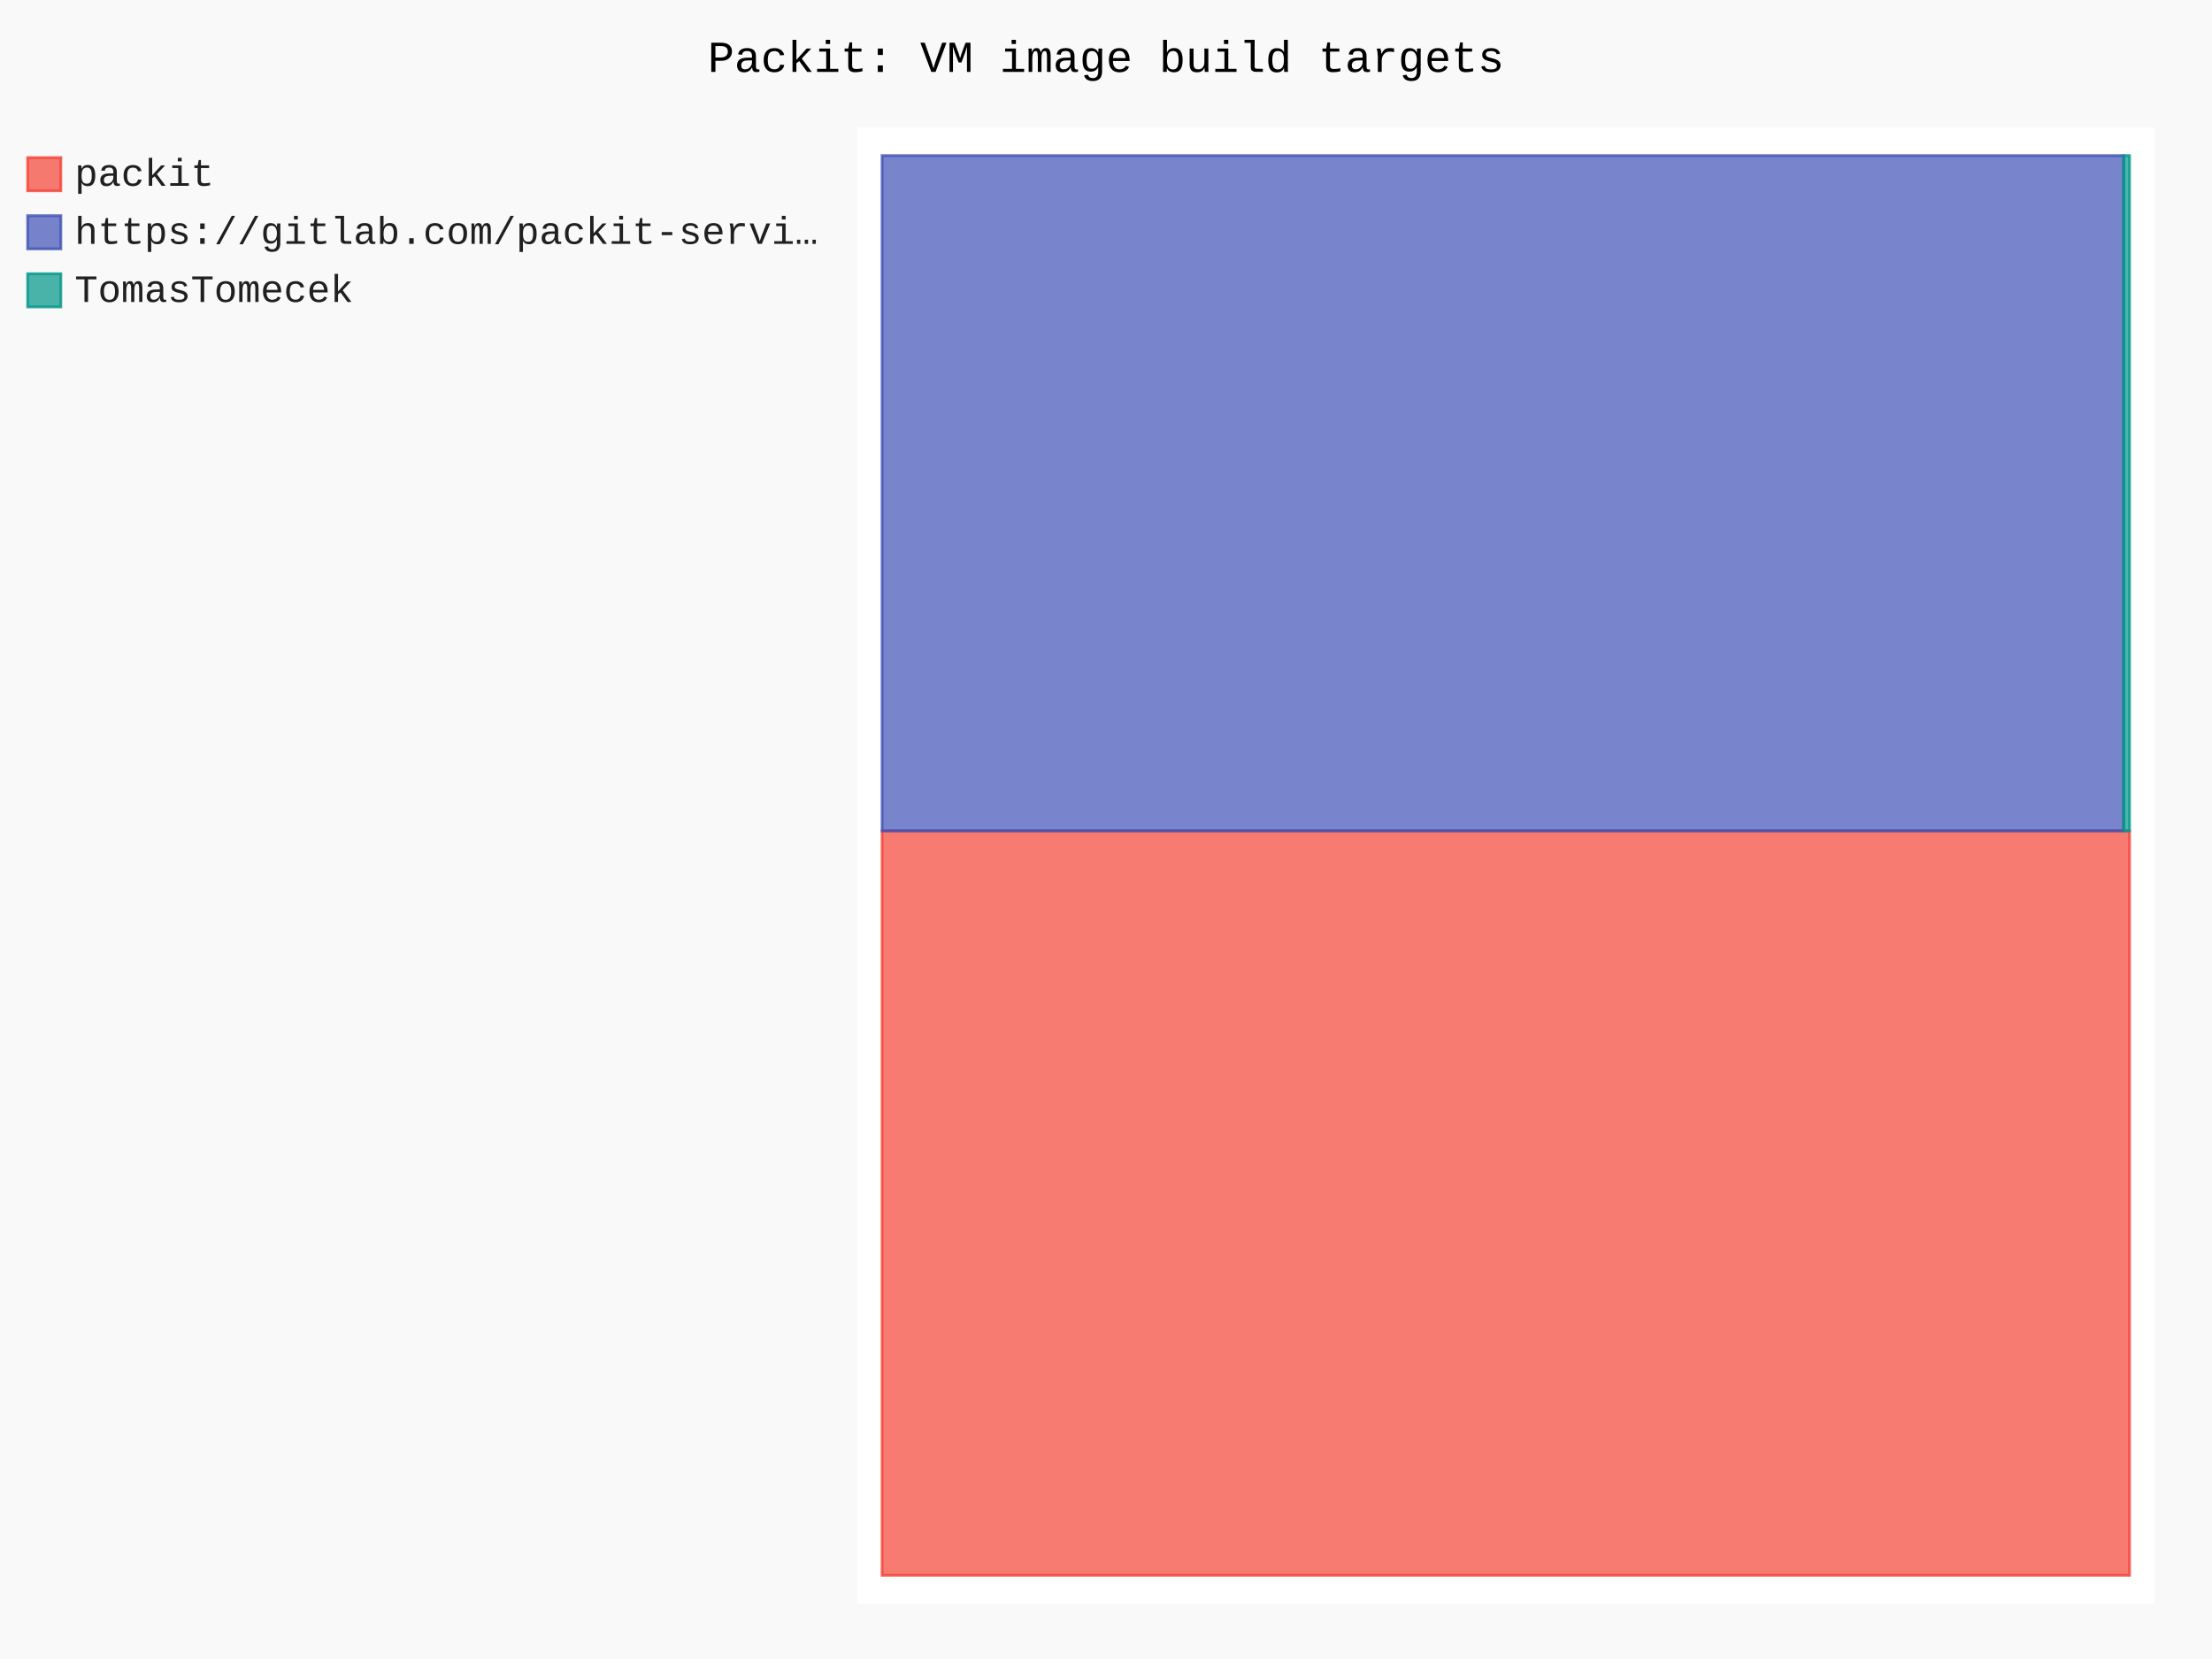
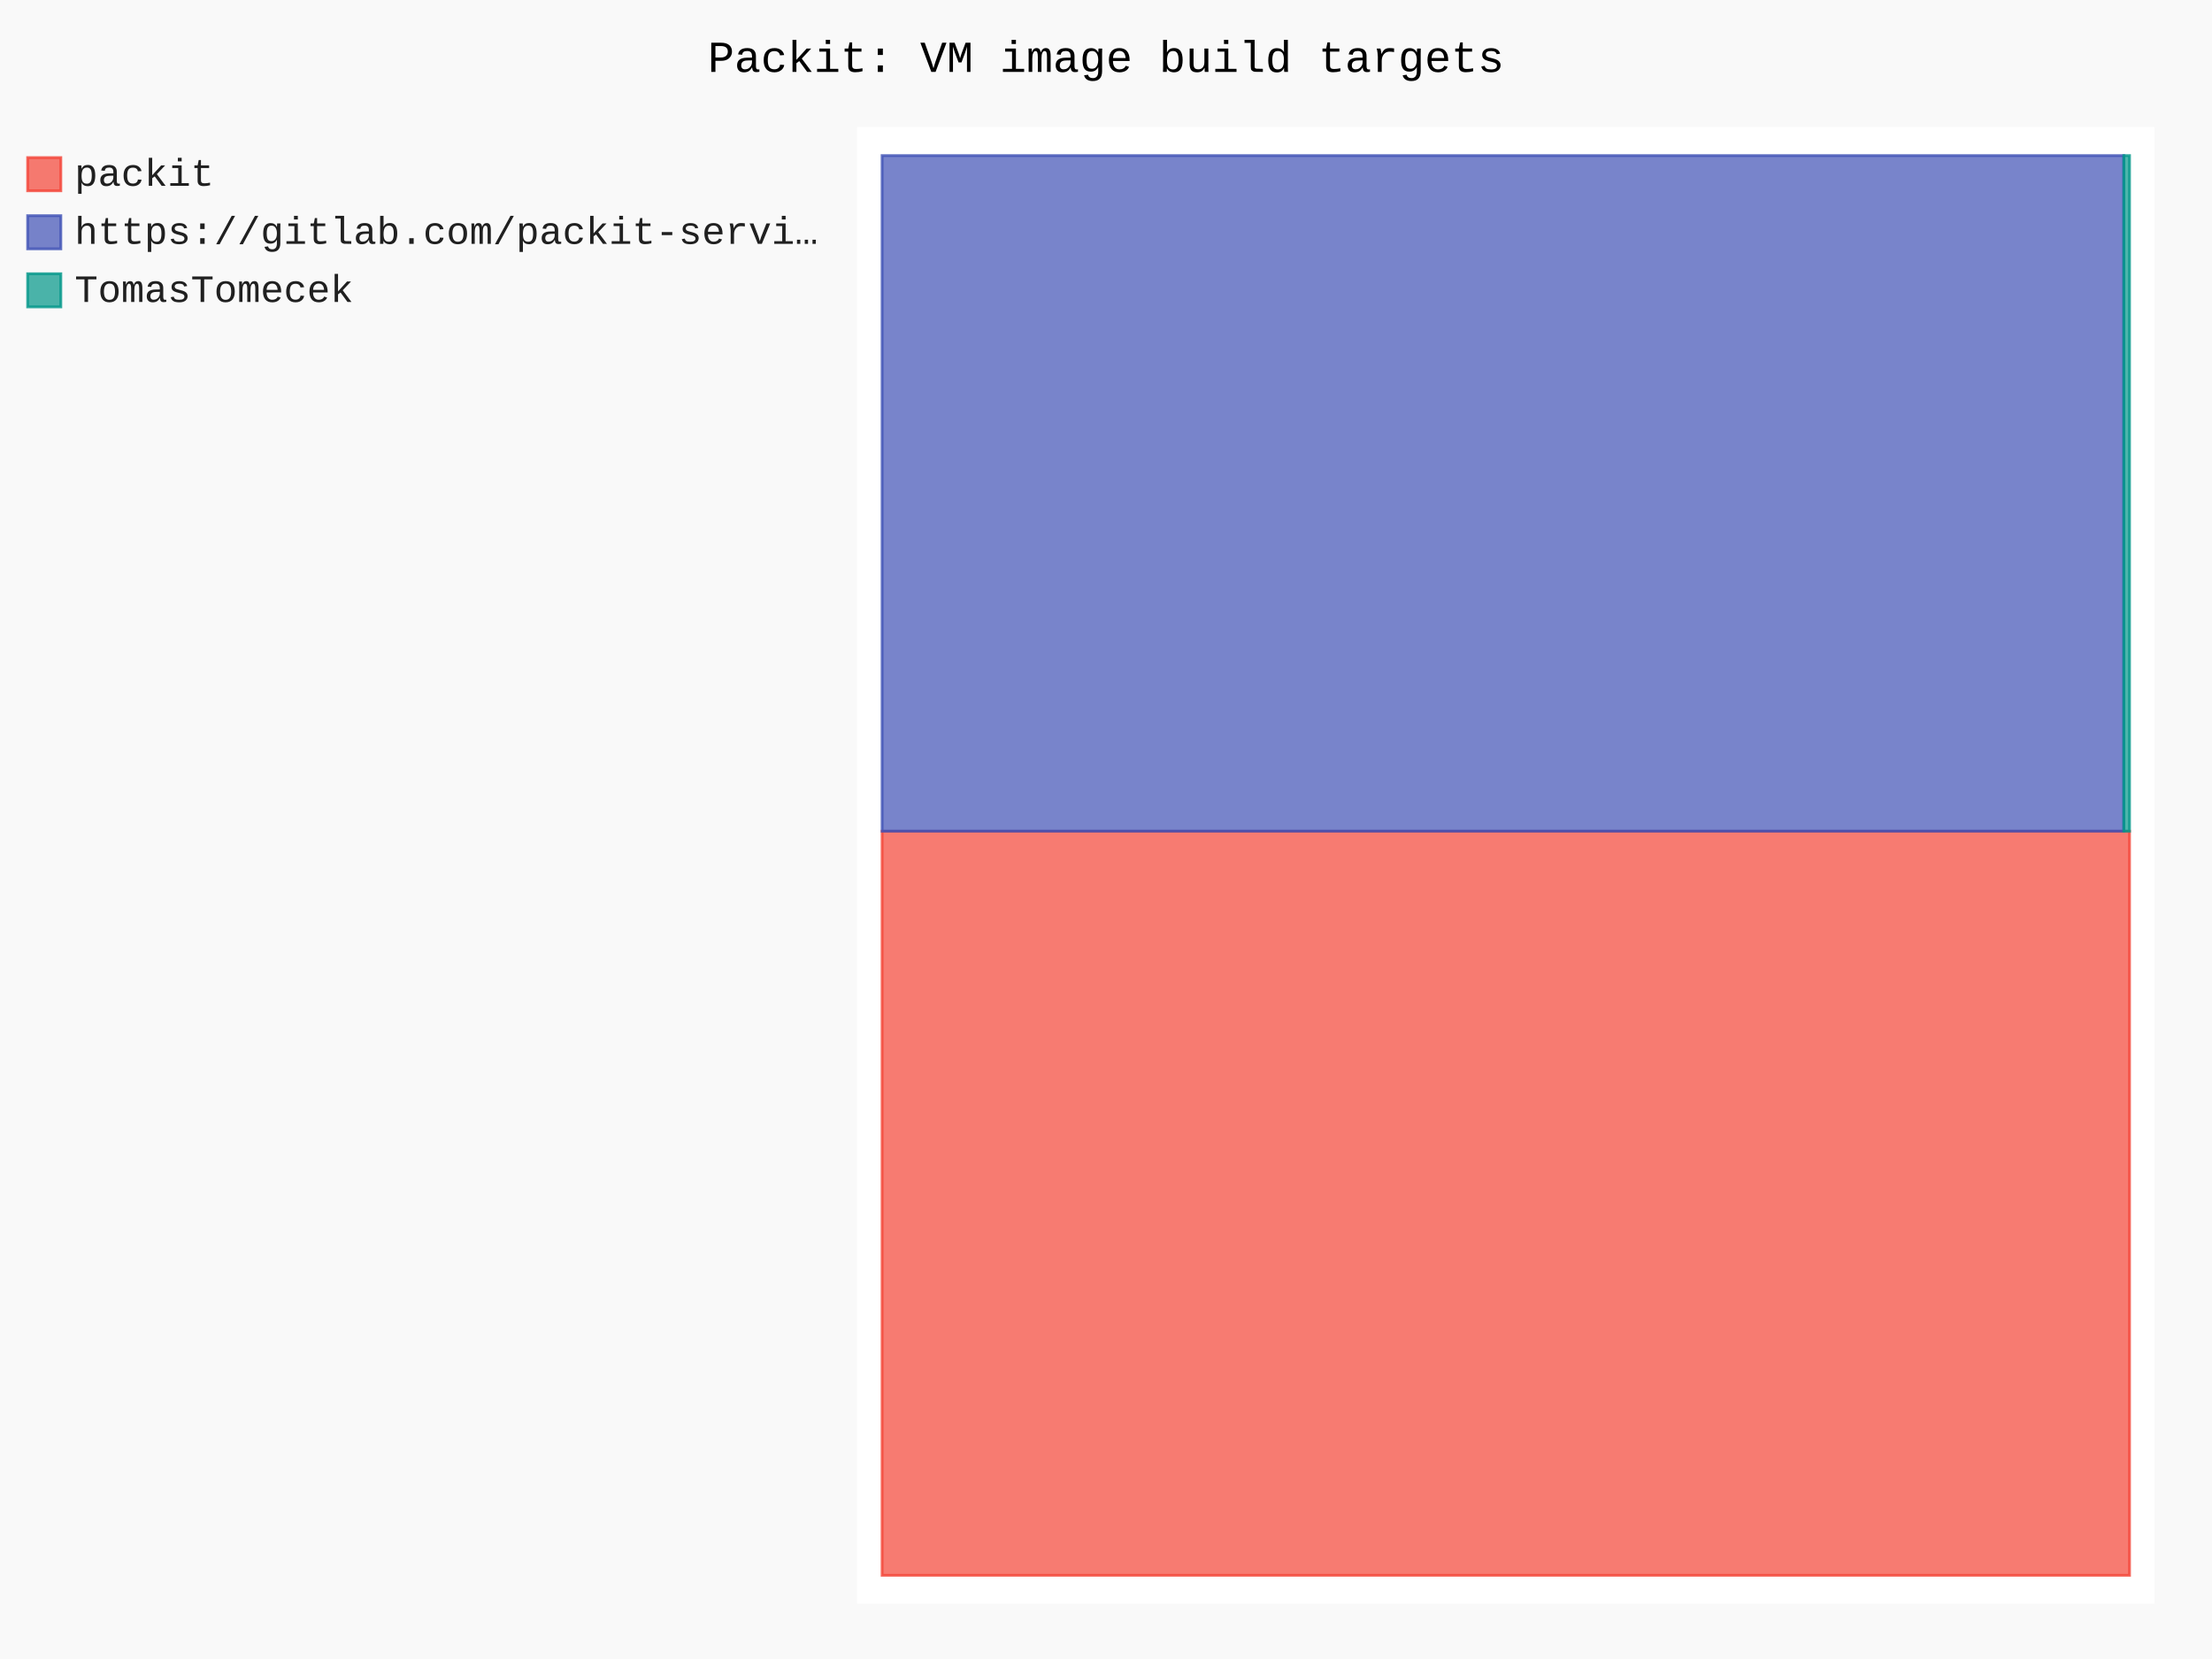
- <svg xmlns="http://www.w3.org/2000/svg" id="chart-7d497e31-333a-4f6d-8570-944dcbbe361e" class="pygal-chart" viewBox="0 0 800 600">
+ <svg xmlns="http://www.w3.org/2000/svg" id="chart-95e59de5-1d72-499d-a1e0-a85632ead327" class="pygal-chart" viewBox="0 0 800 600">
  <defs>
-     <style type="text/css">#chart-7d497e31-333a-4f6d-8570-944dcbbe361e{-webkit-user-select:none;-webkit-font-smoothing:antialiased;font-family:Consolas,"Liberation Mono",Menlo,Courier,monospace}#chart-7d497e31-333a-4f6d-8570-944dcbbe361e .title{font-family:Consolas,"Liberation Mono",Menlo,Courier,monospace;font-size:16px}#chart-7d497e31-333a-4f6d-8570-944dcbbe361e .legends .legend text{font-family:Consolas,"Liberation Mono",Menlo,Courier,monospace;font-size:14px}#chart-7d497e31-333a-4f6d-8570-944dcbbe361e .axis text{font-family:Consolas,"Liberation Mono",Menlo,Courier,monospace;font-size:10px}#chart-7d497e31-333a-4f6d-8570-944dcbbe361e .axis text.major{font-family:Consolas,"Liberation Mono",Menlo,Courier,monospace;font-size:10px}#chart-7d497e31-333a-4f6d-8570-944dcbbe361e .text-overlay text.value{font-family:Consolas,"Liberation Mono",Menlo,Courier,monospace;font-size:16px}#chart-7d497e31-333a-4f6d-8570-944dcbbe361e .text-overlay text.label{font-family:Consolas,"Liberation Mono",Menlo,Courier,monospace;font-size:10px}#chart-7d497e31-333a-4f6d-8570-944dcbbe361e .tooltip{font-family:Consolas,"Liberation Mono",Menlo,Courier,monospace;font-size:14px}#chart-7d497e31-333a-4f6d-8570-944dcbbe361e text.no_data{font-family:Consolas,"Liberation Mono",Menlo,Courier,monospace;font-size:64px}
- #chart-7d497e31-333a-4f6d-8570-944dcbbe361e{background-color:rgba(249,249,249,1)}#chart-7d497e31-333a-4f6d-8570-944dcbbe361e path,#chart-7d497e31-333a-4f6d-8570-944dcbbe361e line,#chart-7d497e31-333a-4f6d-8570-944dcbbe361e rect,#chart-7d497e31-333a-4f6d-8570-944dcbbe361e circle{-webkit-transition:150ms;-moz-transition:150ms;transition:150ms}#chart-7d497e31-333a-4f6d-8570-944dcbbe361e .graph &gt; .background{fill:rgba(249,249,249,1)}#chart-7d497e31-333a-4f6d-8570-944dcbbe361e .plot &gt; .background{fill:rgba(255,255,255,1)}#chart-7d497e31-333a-4f6d-8570-944dcbbe361e .graph{fill:rgba(0,0,0,.87)}#chart-7d497e31-333a-4f6d-8570-944dcbbe361e text.no_data{fill:rgba(0,0,0,1)}#chart-7d497e31-333a-4f6d-8570-944dcbbe361e .title{fill:rgba(0,0,0,1)}#chart-7d497e31-333a-4f6d-8570-944dcbbe361e .legends .legend text{fill:rgba(0,0,0,.87)}#chart-7d497e31-333a-4f6d-8570-944dcbbe361e .legends .legend:hover text{fill:rgba(0,0,0,1)}#chart-7d497e31-333a-4f6d-8570-944dcbbe361e .axis .line{stroke:rgba(0,0,0,1)}#chart-7d497e31-333a-4f6d-8570-944dcbbe361e .axis .guide.line{stroke:rgba(0,0,0,.54)}#chart-7d497e31-333a-4f6d-8570-944dcbbe361e .axis .major.line{stroke:rgba(0,0,0,.87)}#chart-7d497e31-333a-4f6d-8570-944dcbbe361e .axis text.major{fill:rgba(0,0,0,1)}#chart-7d497e31-333a-4f6d-8570-944dcbbe361e .axis.y .guides:hover .guide.line,#chart-7d497e31-333a-4f6d-8570-944dcbbe361e .line-graph .axis.x .guides:hover .guide.line,#chart-7d497e31-333a-4f6d-8570-944dcbbe361e .stackedline-graph .axis.x .guides:hover .guide.line,#chart-7d497e31-333a-4f6d-8570-944dcbbe361e .xy-graph .axis.x .guides:hover .guide.line{stroke:rgba(0,0,0,1)}#chart-7d497e31-333a-4f6d-8570-944dcbbe361e .axis .guides:hover text{fill:rgba(0,0,0,1)}#chart-7d497e31-333a-4f6d-8570-944dcbbe361e .reactive{fill-opacity:.7;stroke-opacity:.8;stroke-width:1}#chart-7d497e31-333a-4f6d-8570-944dcbbe361e .ci{stroke:rgba(0,0,0,.87)}#chart-7d497e31-333a-4f6d-8570-944dcbbe361e .reactive.active,#chart-7d497e31-333a-4f6d-8570-944dcbbe361e .active .reactive{fill-opacity:.8;stroke-opacity:.9;stroke-width:4}#chart-7d497e31-333a-4f6d-8570-944dcbbe361e .ci .reactive.active{stroke-width:1.5}#chart-7d497e31-333a-4f6d-8570-944dcbbe361e .series text{fill:rgba(0,0,0,1)}#chart-7d497e31-333a-4f6d-8570-944dcbbe361e .tooltip rect{fill:rgba(255,255,255,1);stroke:rgba(0,0,0,1);-webkit-transition:opacity 150ms;-moz-transition:opacity 150ms;transition:opacity 150ms}#chart-7d497e31-333a-4f6d-8570-944dcbbe361e .tooltip .label{fill:rgba(0,0,0,.87)}#chart-7d497e31-333a-4f6d-8570-944dcbbe361e .tooltip .label{fill:rgba(0,0,0,.87)}#chart-7d497e31-333a-4f6d-8570-944dcbbe361e .tooltip .legend{font-size:.8em;fill:rgba(0,0,0,.54)}#chart-7d497e31-333a-4f6d-8570-944dcbbe361e .tooltip .x_label{font-size:.6em;fill:rgba(0,0,0,1)}#chart-7d497e31-333a-4f6d-8570-944dcbbe361e .tooltip .xlink{font-size:.5em;text-decoration:underline}#chart-7d497e31-333a-4f6d-8570-944dcbbe361e .tooltip .value{font-size:1.5em}#chart-7d497e31-333a-4f6d-8570-944dcbbe361e .bound{font-size:.5em}#chart-7d497e31-333a-4f6d-8570-944dcbbe361e .max-value{font-size:.75em;fill:rgba(0,0,0,.54)}#chart-7d497e31-333a-4f6d-8570-944dcbbe361e .map-element{fill:rgba(255,255,255,1);stroke:rgba(0,0,0,.54) !important}#chart-7d497e31-333a-4f6d-8570-944dcbbe361e .map-element .reactive{fill-opacity:inherit;stroke-opacity:inherit}#chart-7d497e31-333a-4f6d-8570-944dcbbe361e .color-0,#chart-7d497e31-333a-4f6d-8570-944dcbbe361e .color-0 a:visited{stroke:#F44336;fill:#F44336}#chart-7d497e31-333a-4f6d-8570-944dcbbe361e .color-1,#chart-7d497e31-333a-4f6d-8570-944dcbbe361e .color-1 a:visited{stroke:#3F51B5;fill:#3F51B5}#chart-7d497e31-333a-4f6d-8570-944dcbbe361e .color-2,#chart-7d497e31-333a-4f6d-8570-944dcbbe361e .color-2 a:visited{stroke:#009688;fill:#009688}#chart-7d497e31-333a-4f6d-8570-944dcbbe361e .text-overlay .color-0 text{fill:black}#chart-7d497e31-333a-4f6d-8570-944dcbbe361e .text-overlay .color-1 text{fill:black}#chart-7d497e31-333a-4f6d-8570-944dcbbe361e .text-overlay .color-2 text{fill:black}
- #chart-7d497e31-333a-4f6d-8570-944dcbbe361e text.no_data{text-anchor:middle}#chart-7d497e31-333a-4f6d-8570-944dcbbe361e .guide.line{fill:none}#chart-7d497e31-333a-4f6d-8570-944dcbbe361e .centered{text-anchor:middle}#chart-7d497e31-333a-4f6d-8570-944dcbbe361e .title{text-anchor:middle}#chart-7d497e31-333a-4f6d-8570-944dcbbe361e .legends .legend text{fill-opacity:1}#chart-7d497e31-333a-4f6d-8570-944dcbbe361e .axis.x text{text-anchor:middle}#chart-7d497e31-333a-4f6d-8570-944dcbbe361e .axis.x:not(.web) text[transform]{text-anchor:start}#chart-7d497e31-333a-4f6d-8570-944dcbbe361e .axis.x:not(.web) text[transform].backwards{text-anchor:end}#chart-7d497e31-333a-4f6d-8570-944dcbbe361e .axis.y text{text-anchor:end}#chart-7d497e31-333a-4f6d-8570-944dcbbe361e .axis.y text[transform].backwards{text-anchor:start}#chart-7d497e31-333a-4f6d-8570-944dcbbe361e .axis.y2 text{text-anchor:start}#chart-7d497e31-333a-4f6d-8570-944dcbbe361e .axis.y2 text[transform].backwards{text-anchor:end}#chart-7d497e31-333a-4f6d-8570-944dcbbe361e .axis .guide.line{stroke-dasharray:4,4;stroke:black}#chart-7d497e31-333a-4f6d-8570-944dcbbe361e .axis .major.guide.line{stroke-dasharray:6,6;stroke:black}#chart-7d497e31-333a-4f6d-8570-944dcbbe361e .horizontal .axis.y .guide.line,#chart-7d497e31-333a-4f6d-8570-944dcbbe361e .horizontal .axis.y2 .guide.line,#chart-7d497e31-333a-4f6d-8570-944dcbbe361e .vertical .axis.x .guide.line{opacity:0}#chart-7d497e31-333a-4f6d-8570-944dcbbe361e .horizontal .axis.always_show .guide.line,#chart-7d497e31-333a-4f6d-8570-944dcbbe361e .vertical .axis.always_show .guide.line{opacity:1 !important}#chart-7d497e31-333a-4f6d-8570-944dcbbe361e .axis.y .guides:hover .guide.line,#chart-7d497e31-333a-4f6d-8570-944dcbbe361e .axis.y2 .guides:hover .guide.line,#chart-7d497e31-333a-4f6d-8570-944dcbbe361e .axis.x .guides:hover .guide.line{opacity:1}#chart-7d497e31-333a-4f6d-8570-944dcbbe361e .axis .guides:hover text{opacity:1}#chart-7d497e31-333a-4f6d-8570-944dcbbe361e .nofill{fill:none}#chart-7d497e31-333a-4f6d-8570-944dcbbe361e .subtle-fill{fill-opacity:.2}#chart-7d497e31-333a-4f6d-8570-944dcbbe361e .dot{stroke-width:1px;fill-opacity:1;stroke-opacity:1}#chart-7d497e31-333a-4f6d-8570-944dcbbe361e .dot.active{stroke-width:5px}#chart-7d497e31-333a-4f6d-8570-944dcbbe361e .dot.negative{fill:transparent}#chart-7d497e31-333a-4f6d-8570-944dcbbe361e text,#chart-7d497e31-333a-4f6d-8570-944dcbbe361e tspan{stroke:none !important}#chart-7d497e31-333a-4f6d-8570-944dcbbe361e .series text.active{opacity:1}#chart-7d497e31-333a-4f6d-8570-944dcbbe361e .tooltip rect{fill-opacity:.95;stroke-width:.5}#chart-7d497e31-333a-4f6d-8570-944dcbbe361e .tooltip text{fill-opacity:1}#chart-7d497e31-333a-4f6d-8570-944dcbbe361e .showable{visibility:hidden}#chart-7d497e31-333a-4f6d-8570-944dcbbe361e .showable.shown{visibility:visible}#chart-7d497e31-333a-4f6d-8570-944dcbbe361e .gauge-background{fill:rgba(229,229,229,1);stroke:none}#chart-7d497e31-333a-4f6d-8570-944dcbbe361e .bg-lines{stroke:rgba(249,249,249,1);stroke-width:2px}</style>
+     <style type="text/css">#chart-95e59de5-1d72-499d-a1e0-a85632ead327{-webkit-user-select:none;-webkit-font-smoothing:antialiased;font-family:Consolas,"Liberation Mono",Menlo,Courier,monospace}#chart-95e59de5-1d72-499d-a1e0-a85632ead327 .title{font-family:Consolas,"Liberation Mono",Menlo,Courier,monospace;font-size:16px}#chart-95e59de5-1d72-499d-a1e0-a85632ead327 .legends .legend text{font-family:Consolas,"Liberation Mono",Menlo,Courier,monospace;font-size:14px}#chart-95e59de5-1d72-499d-a1e0-a85632ead327 .axis text{font-family:Consolas,"Liberation Mono",Menlo,Courier,monospace;font-size:10px}#chart-95e59de5-1d72-499d-a1e0-a85632ead327 .axis text.major{font-family:Consolas,"Liberation Mono",Menlo,Courier,monospace;font-size:10px}#chart-95e59de5-1d72-499d-a1e0-a85632ead327 .text-overlay text.value{font-family:Consolas,"Liberation Mono",Menlo,Courier,monospace;font-size:16px}#chart-95e59de5-1d72-499d-a1e0-a85632ead327 .text-overlay text.label{font-family:Consolas,"Liberation Mono",Menlo,Courier,monospace;font-size:10px}#chart-95e59de5-1d72-499d-a1e0-a85632ead327 .tooltip{font-family:Consolas,"Liberation Mono",Menlo,Courier,monospace;font-size:14px}#chart-95e59de5-1d72-499d-a1e0-a85632ead327 text.no_data{font-family:Consolas,"Liberation Mono",Menlo,Courier,monospace;font-size:64px}
+ #chart-95e59de5-1d72-499d-a1e0-a85632ead327{background-color:rgba(249,249,249,1)}#chart-95e59de5-1d72-499d-a1e0-a85632ead327 path,#chart-95e59de5-1d72-499d-a1e0-a85632ead327 line,#chart-95e59de5-1d72-499d-a1e0-a85632ead327 rect,#chart-95e59de5-1d72-499d-a1e0-a85632ead327 circle{-webkit-transition:150ms;-moz-transition:150ms;transition:150ms}#chart-95e59de5-1d72-499d-a1e0-a85632ead327 .graph &gt; .background{fill:rgba(249,249,249,1)}#chart-95e59de5-1d72-499d-a1e0-a85632ead327 .plot &gt; .background{fill:rgba(255,255,255,1)}#chart-95e59de5-1d72-499d-a1e0-a85632ead327 .graph{fill:rgba(0,0,0,.87)}#chart-95e59de5-1d72-499d-a1e0-a85632ead327 text.no_data{fill:rgba(0,0,0,1)}#chart-95e59de5-1d72-499d-a1e0-a85632ead327 .title{fill:rgba(0,0,0,1)}#chart-95e59de5-1d72-499d-a1e0-a85632ead327 .legends .legend text{fill:rgba(0,0,0,.87)}#chart-95e59de5-1d72-499d-a1e0-a85632ead327 .legends .legend:hover text{fill:rgba(0,0,0,1)}#chart-95e59de5-1d72-499d-a1e0-a85632ead327 .axis .line{stroke:rgba(0,0,0,1)}#chart-95e59de5-1d72-499d-a1e0-a85632ead327 .axis .guide.line{stroke:rgba(0,0,0,.54)}#chart-95e59de5-1d72-499d-a1e0-a85632ead327 .axis .major.line{stroke:rgba(0,0,0,.87)}#chart-95e59de5-1d72-499d-a1e0-a85632ead327 .axis text.major{fill:rgba(0,0,0,1)}#chart-95e59de5-1d72-499d-a1e0-a85632ead327 .axis.y .guides:hover .guide.line,#chart-95e59de5-1d72-499d-a1e0-a85632ead327 .line-graph .axis.x .guides:hover .guide.line,#chart-95e59de5-1d72-499d-a1e0-a85632ead327 .stackedline-graph .axis.x .guides:hover .guide.line,#chart-95e59de5-1d72-499d-a1e0-a85632ead327 .xy-graph .axis.x .guides:hover .guide.line{stroke:rgba(0,0,0,1)}#chart-95e59de5-1d72-499d-a1e0-a85632ead327 .axis .guides:hover text{fill:rgba(0,0,0,1)}#chart-95e59de5-1d72-499d-a1e0-a85632ead327 .reactive{fill-opacity:.7;stroke-opacity:.8;stroke-width:1}#chart-95e59de5-1d72-499d-a1e0-a85632ead327 .ci{stroke:rgba(0,0,0,.87)}#chart-95e59de5-1d72-499d-a1e0-a85632ead327 .reactive.active,#chart-95e59de5-1d72-499d-a1e0-a85632ead327 .active .reactive{fill-opacity:.8;stroke-opacity:.9;stroke-width:4}#chart-95e59de5-1d72-499d-a1e0-a85632ead327 .ci .reactive.active{stroke-width:1.5}#chart-95e59de5-1d72-499d-a1e0-a85632ead327 .series text{fill:rgba(0,0,0,1)}#chart-95e59de5-1d72-499d-a1e0-a85632ead327 .tooltip rect{fill:rgba(255,255,255,1);stroke:rgba(0,0,0,1);-webkit-transition:opacity 150ms;-moz-transition:opacity 150ms;transition:opacity 150ms}#chart-95e59de5-1d72-499d-a1e0-a85632ead327 .tooltip .label{fill:rgba(0,0,0,.87)}#chart-95e59de5-1d72-499d-a1e0-a85632ead327 .tooltip .label{fill:rgba(0,0,0,.87)}#chart-95e59de5-1d72-499d-a1e0-a85632ead327 .tooltip .legend{font-size:.8em;fill:rgba(0,0,0,.54)}#chart-95e59de5-1d72-499d-a1e0-a85632ead327 .tooltip .x_label{font-size:.6em;fill:rgba(0,0,0,1)}#chart-95e59de5-1d72-499d-a1e0-a85632ead327 .tooltip .xlink{font-size:.5em;text-decoration:underline}#chart-95e59de5-1d72-499d-a1e0-a85632ead327 .tooltip .value{font-size:1.5em}#chart-95e59de5-1d72-499d-a1e0-a85632ead327 .bound{font-size:.5em}#chart-95e59de5-1d72-499d-a1e0-a85632ead327 .max-value{font-size:.75em;fill:rgba(0,0,0,.54)}#chart-95e59de5-1d72-499d-a1e0-a85632ead327 .map-element{fill:rgba(255,255,255,1);stroke:rgba(0,0,0,.54) !important}#chart-95e59de5-1d72-499d-a1e0-a85632ead327 .map-element .reactive{fill-opacity:inherit;stroke-opacity:inherit}#chart-95e59de5-1d72-499d-a1e0-a85632ead327 .color-0,#chart-95e59de5-1d72-499d-a1e0-a85632ead327 .color-0 a:visited{stroke:#F44336;fill:#F44336}#chart-95e59de5-1d72-499d-a1e0-a85632ead327 .color-1,#chart-95e59de5-1d72-499d-a1e0-a85632ead327 .color-1 a:visited{stroke:#3F51B5;fill:#3F51B5}#chart-95e59de5-1d72-499d-a1e0-a85632ead327 .color-2,#chart-95e59de5-1d72-499d-a1e0-a85632ead327 .color-2 a:visited{stroke:#009688;fill:#009688}#chart-95e59de5-1d72-499d-a1e0-a85632ead327 .text-overlay .color-0 text{fill:black}#chart-95e59de5-1d72-499d-a1e0-a85632ead327 .text-overlay .color-1 text{fill:black}#chart-95e59de5-1d72-499d-a1e0-a85632ead327 .text-overlay .color-2 text{fill:black}
+ #chart-95e59de5-1d72-499d-a1e0-a85632ead327 text.no_data{text-anchor:middle}#chart-95e59de5-1d72-499d-a1e0-a85632ead327 .guide.line{fill:none}#chart-95e59de5-1d72-499d-a1e0-a85632ead327 .centered{text-anchor:middle}#chart-95e59de5-1d72-499d-a1e0-a85632ead327 .title{text-anchor:middle}#chart-95e59de5-1d72-499d-a1e0-a85632ead327 .legends .legend text{fill-opacity:1}#chart-95e59de5-1d72-499d-a1e0-a85632ead327 .axis.x text{text-anchor:middle}#chart-95e59de5-1d72-499d-a1e0-a85632ead327 .axis.x:not(.web) text[transform]{text-anchor:start}#chart-95e59de5-1d72-499d-a1e0-a85632ead327 .axis.x:not(.web) text[transform].backwards{text-anchor:end}#chart-95e59de5-1d72-499d-a1e0-a85632ead327 .axis.y text{text-anchor:end}#chart-95e59de5-1d72-499d-a1e0-a85632ead327 .axis.y text[transform].backwards{text-anchor:start}#chart-95e59de5-1d72-499d-a1e0-a85632ead327 .axis.y2 text{text-anchor:start}#chart-95e59de5-1d72-499d-a1e0-a85632ead327 .axis.y2 text[transform].backwards{text-anchor:end}#chart-95e59de5-1d72-499d-a1e0-a85632ead327 .axis .guide.line{stroke-dasharray:4,4;stroke:black}#chart-95e59de5-1d72-499d-a1e0-a85632ead327 .axis .major.guide.line{stroke-dasharray:6,6;stroke:black}#chart-95e59de5-1d72-499d-a1e0-a85632ead327 .horizontal .axis.y .guide.line,#chart-95e59de5-1d72-499d-a1e0-a85632ead327 .horizontal .axis.y2 .guide.line,#chart-95e59de5-1d72-499d-a1e0-a85632ead327 .vertical .axis.x .guide.line{opacity:0}#chart-95e59de5-1d72-499d-a1e0-a85632ead327 .horizontal .axis.always_show .guide.line,#chart-95e59de5-1d72-499d-a1e0-a85632ead327 .vertical .axis.always_show .guide.line{opacity:1 !important}#chart-95e59de5-1d72-499d-a1e0-a85632ead327 .axis.y .guides:hover .guide.line,#chart-95e59de5-1d72-499d-a1e0-a85632ead327 .axis.y2 .guides:hover .guide.line,#chart-95e59de5-1d72-499d-a1e0-a85632ead327 .axis.x .guides:hover .guide.line{opacity:1}#chart-95e59de5-1d72-499d-a1e0-a85632ead327 .axis .guides:hover text{opacity:1}#chart-95e59de5-1d72-499d-a1e0-a85632ead327 .nofill{fill:none}#chart-95e59de5-1d72-499d-a1e0-a85632ead327 .subtle-fill{fill-opacity:.2}#chart-95e59de5-1d72-499d-a1e0-a85632ead327 .dot{stroke-width:1px;fill-opacity:1;stroke-opacity:1}#chart-95e59de5-1d72-499d-a1e0-a85632ead327 .dot.active{stroke-width:5px}#chart-95e59de5-1d72-499d-a1e0-a85632ead327 .dot.negative{fill:transparent}#chart-95e59de5-1d72-499d-a1e0-a85632ead327 text,#chart-95e59de5-1d72-499d-a1e0-a85632ead327 tspan{stroke:none !important}#chart-95e59de5-1d72-499d-a1e0-a85632ead327 .series text.active{opacity:1}#chart-95e59de5-1d72-499d-a1e0-a85632ead327 .tooltip rect{fill-opacity:.95;stroke-width:.5}#chart-95e59de5-1d72-499d-a1e0-a85632ead327 .tooltip text{fill-opacity:1}#chart-95e59de5-1d72-499d-a1e0-a85632ead327 .showable{visibility:hidden}#chart-95e59de5-1d72-499d-a1e0-a85632ead327 .showable.shown{visibility:visible}#chart-95e59de5-1d72-499d-a1e0-a85632ead327 .gauge-background{fill:rgba(229,229,229,1);stroke:none}#chart-95e59de5-1d72-499d-a1e0-a85632ead327 .bg-lines{stroke:rgba(249,249,249,1);stroke-width:2px}</style>
  </defs>
  <g class="graph treemap-graph vertical">
    <rect x="0" y="0" width="800" height="600" class="background" />
    <g transform="translate(310, 46)" class="plot">
      <rect x="0" y="0" width="469.2" height="534" class="background" />
      <g class="series serie-0 color-0">
        <g class="rects">
          <g class="rect">
-             <rect x="9.023" y="254.504" width="451.154" height="269.227" class="rect reactive tooltip-trigger" />
+             <rect x="9.023" y="254.614" width="451.154" height="269.117" class="rect reactive tooltip-trigger" />
          </g>
        </g>
      </g>
      <g class="series serie-1 color-1">
        <g class="rects">
          <g class="rect">
-             <rect x="9.023" y="10.269" width="449.055" height="244.235" class="rect reactive tooltip-trigger" />
+             <rect x="9.023" y="10.269" width="449.075" height="244.345" class="rect reactive tooltip-trigger" />
          </g>
        </g>
      </g>
      <g class="series serie-2 color-2">
        <g class="rects">
          <g class="rect">
-             <rect x="458.079" y="10.269" width="2.098" height="244.235" class="rect reactive tooltip-trigger" />
+             <rect x="458.098" y="10.269" width="2.079" height="244.345" class="rect reactive tooltip-trigger" />
          </g>
        </g>
      </g>
    </g>
    <g class="titles">
      <text x="400.0" y="26" class="title plot_title">Packit: VM image build targets</text>
    </g>
    <g transform="translate(310, 46)" class="plot overlay">
      <g class="series serie-0 color-0" />
      <g class="series serie-1 color-1" />
      <g class="series serie-2 color-2" />
    </g>
    <g transform="translate(310, 46)" class="plot text-overlay">
      <g class="series serie-0 color-0" />
      <g class="series serie-1 color-1" />
      <g class="series serie-2 color-2" />
    </g>
    <g transform="translate(310, 46)" class="plot tooltip-overlay">
      <g transform="translate(0 0)" style="opacity: 0" class="tooltip">
        <rect rx="0" ry="0" width="0" height="0" class="tooltip-box" />
        <g class="text" />
      </g>
    </g>
    <g transform="translate(10, 56)" class="legends">
      <g id="activate-serie-0" class="legend reactive activate-serie">
        <rect x="0.0" y="1.0" width="12" height="12" class="color-0 reactive" />
        <text x="17.0" y="11.2">packit</text>
      </g>
      <g id="activate-serie-1" class="legend reactive activate-serie">
        <rect x="0.0" y="22.0" width="12" height="12" class="color-1 reactive" />
        <text x="17.0" y="32.2">https://gitlab.com/packit-servi…</text>
      </g>
      <g id="activate-serie-2" class="legend reactive activate-serie">
        <rect x="0.0" y="43.0" width="12" height="12" class="color-2 reactive" />
        <text x="17.0" y="53.2">TomasTomecek</text>
      </g>
    </g>
    <g transform="translate(790, 56)" class="legends" />
  </g>
</svg>
